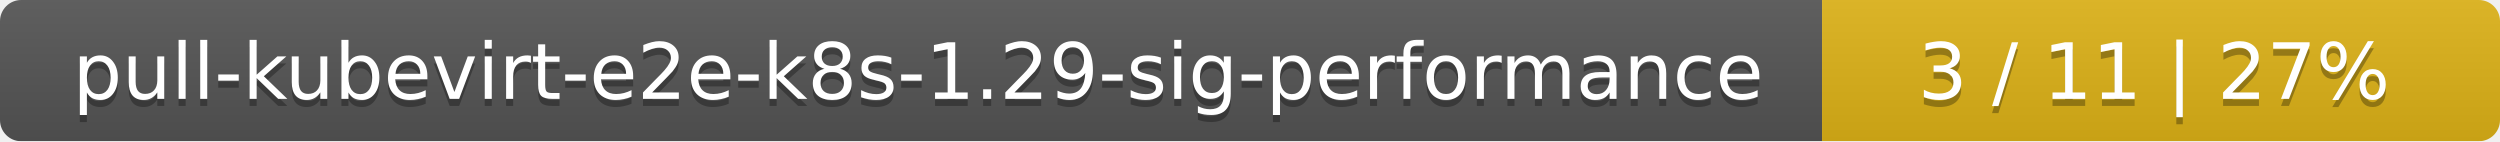
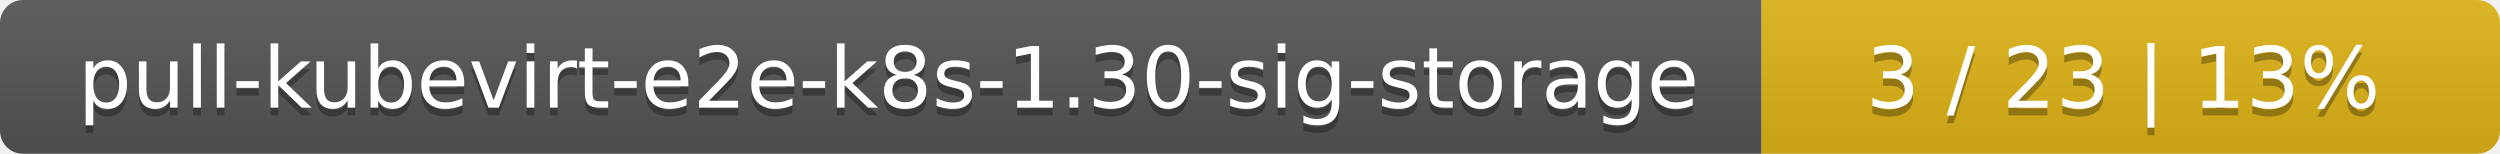
- <svg xmlns="http://www.w3.org/2000/svg" width="354" height="20">
+ <svg xmlns="http://www.w3.org/2000/svg" width="325" height="20">
  <linearGradient id="smooth" x2="0" y2="100%">
    <stop offset="0" stop-color="#bbb" stop-opacity=".1" />
    <stop offset="1" stop-opacity=".1" />
  </linearGradient>
  <mask id="round">
-     <rect width="354" height="20" rx="3" fill="#fff" />
+     <rect width="325" height="20" rx="3" fill="#fff" />
  </mask>
  <g mask="url(#round)">
-     <rect width="258" height="20" fill="#555" />
-     <rect x="258" width="96" height="20" fill="#dfb317" />
-     <rect width="354" height="20" fill="url(#smooth)" />
+     <rect width="229" height="20" fill="#555" />
+     <rect x="229" width="96" height="20" fill="#dfb317" />
+     <rect width="325" height="20" fill="url(#smooth)" />
  </g>
  <g fill="#fff" text-anchor="middle" font-family="DejaVu Sans,Verdana,Geneva,sans-serif" font-size="11">
-     <text x="130" y="15" fill="#010101" fill-opacity=".3">pull-kubevirt-e2e-k8s-1.29-sig-performance</text>
-     <text x="130" y="14">pull-kubevirt-e2e-k8s-1.29-sig-performance</text>
-     <text x="305" y="15" fill="#010101" fill-opacity=".3">3 / 11    |    27%</text>
-     <text x="305" y="14">3 / 11    |    27%</text>
+     <text x="115.5" y="15" fill="#010101" fill-opacity=".3">pull-kubevirt-e2e-k8s-1.30-sig-storage</text>
+     <text x="115.5" y="14">pull-kubevirt-e2e-k8s-1.30-sig-storage</text>
+     <text x="276" y="15" fill="#010101" fill-opacity=".3">3 / 23    |    13%</text>
+     <text x="276" y="14">3 / 23    |    13%</text>
  </g>
</svg>
